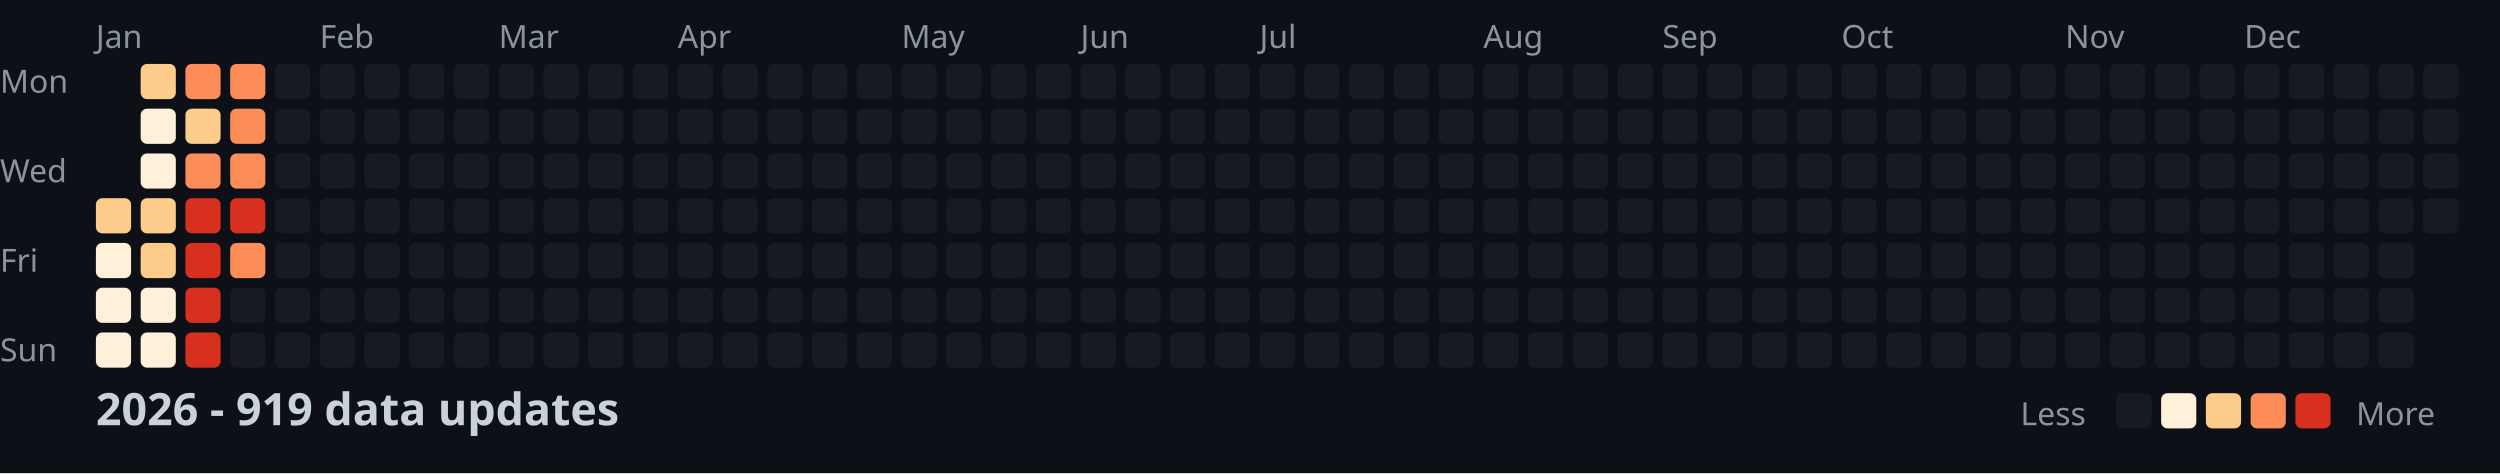
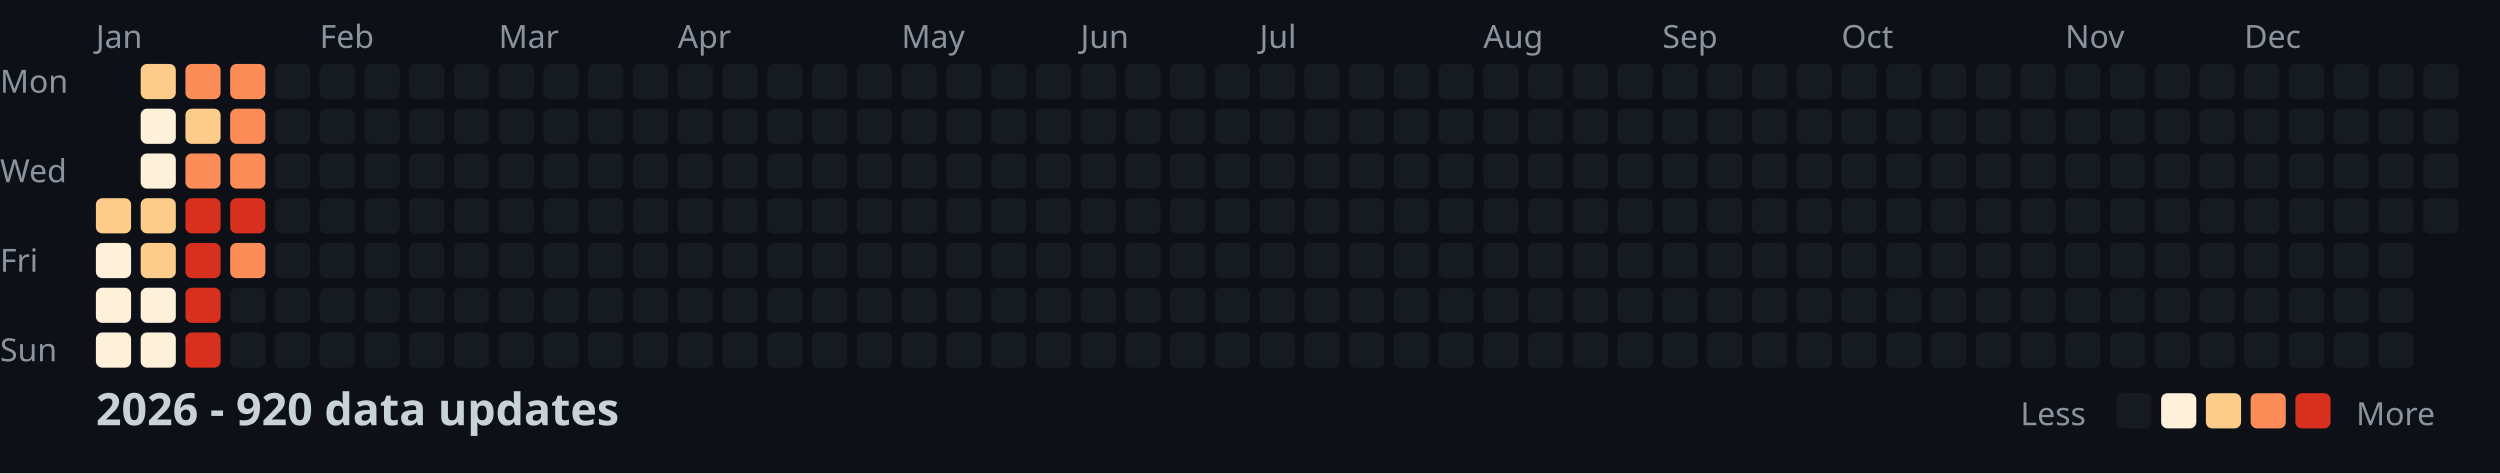
<svg xmlns="http://www.w3.org/2000/svg" width="782" height="148">
  <style>
    .month { font: 10px sans-serif; fill: #8b949e; }
    .day { font: 10px sans-serif; fill: #8b949e; }
    .title { font: bold 14px sans-serif; fill: #c9d1d9; }
    .legend { font: 10px sans-serif; fill: #8b949e; }
  </style>
  <rect width="100%" height="100%" fill="#0d1117" />
  <text x="0" y="29" class="day">Mon</text>
  <text x="0" y="57" class="day">Wed</text>
  <text x="0" y="85" class="day">Fri</text>
  <text x="0" y="113" class="day">Sun</text>
  <text x="30" y="15" class="month">Jan</text>
  <text x="100" y="15" class="month">Feb</text>
  <text x="156" y="15" class="month">Mar</text>
  <text x="212" y="15" class="month">Apr</text>
  <text x="282" y="15" class="month">May</text>
  <text x="338" y="15" class="month">Jun</text>
  <text x="394" y="15" class="month">Jul</text>
  <text x="464" y="15" class="month">Aug</text>
  <text x="520" y="15" class="month">Sep</text>
  <text x="576" y="15" class="month">Oct</text>
  <text x="646" y="15" class="month">Nov</text>
  <text x="702" y="15" class="month">Dec</text>
  <rect x="30" y="62" width="11" height="11" fill="#fdcc8a" rx="2" />
  <rect x="30" y="76" width="11" height="11" fill="#fef0d9" rx="2" />
  <rect x="30" y="90" width="11" height="11" fill="#fef0d9" rx="2" />
  <rect x="30" y="104" width="11" height="11" fill="#fef0d9" rx="2" />
  <rect x="44" y="20" width="11" height="11" fill="#fdcc8a" rx="2" />
  <rect x="44" y="34" width="11" height="11" fill="#fef0d9" rx="2" />
  <rect x="44" y="48" width="11" height="11" fill="#fef0d9" rx="2" />
  <rect x="44" y="62" width="11" height="11" fill="#fdcc8a" rx="2" />
  <rect x="44" y="76" width="11" height="11" fill="#fdcc8a" rx="2" />
  <rect x="44" y="90" width="11" height="11" fill="#fef0d9" rx="2" />
  <rect x="44" y="104" width="11" height="11" fill="#fef0d9" rx="2" />
  <rect x="58" y="20" width="11" height="11" fill="#fc8d59" rx="2" />
  <rect x="58" y="34" width="11" height="11" fill="#fdcc8a" rx="2" />
  <rect x="58" y="48" width="11" height="11" fill="#fc8d59" rx="2" />
  <rect x="58" y="62" width="11" height="11" fill="#d7301f" rx="2" />
  <rect x="58" y="76" width="11" height="11" fill="#d7301f" rx="2" />
  <rect x="58" y="90" width="11" height="11" fill="#d7301f" rx="2" />
  <rect x="58" y="104" width="11" height="11" fill="#d7301f" rx="2" />
  <rect x="72" y="20" width="11" height="11" fill="#fc8d59" rx="2" />
  <rect x="72" y="34" width="11" height="11" fill="#fc8d59" rx="2" />
  <rect x="72" y="48" width="11" height="11" fill="#fc8d59" rx="2" />
  <rect x="72" y="62" width="11" height="11" fill="#d7301f" rx="2" />
  <rect x="72" y="76" width="11" height="11" fill="#fc8d59" rx="2" />
  <rect x="72" y="90" width="11" height="11" fill="#161b22" rx="2" />
  <rect x="72" y="104" width="11" height="11" fill="#161b22" rx="2" />
  <rect x="86" y="20" width="11" height="11" fill="#161b22" rx="2" />
  <rect x="86" y="34" width="11" height="11" fill="#161b22" rx="2" />
  <rect x="86" y="48" width="11" height="11" fill="#161b22" rx="2" />
  <rect x="86" y="62" width="11" height="11" fill="#161b22" rx="2" />
  <rect x="86" y="76" width="11" height="11" fill="#161b22" rx="2" />
  <rect x="86" y="90" width="11" height="11" fill="#161b22" rx="2" />
  <rect x="86" y="104" width="11" height="11" fill="#161b22" rx="2" />
  <rect x="100" y="20" width="11" height="11" fill="#161b22" rx="2" />
  <rect x="100" y="34" width="11" height="11" fill="#161b22" rx="2" />
  <rect x="100" y="48" width="11" height="11" fill="#161b22" rx="2" />
  <rect x="100" y="62" width="11" height="11" fill="#161b22" rx="2" />
  <rect x="100" y="76" width="11" height="11" fill="#161b22" rx="2" />
  <rect x="100" y="90" width="11" height="11" fill="#161b22" rx="2" />
  <rect x="100" y="104" width="11" height="11" fill="#161b22" rx="2" />
  <rect x="114" y="20" width="11" height="11" fill="#161b22" rx="2" />
  <rect x="114" y="34" width="11" height="11" fill="#161b22" rx="2" />
  <rect x="114" y="48" width="11" height="11" fill="#161b22" rx="2" />
  <rect x="114" y="62" width="11" height="11" fill="#161b22" rx="2" />
  <rect x="114" y="76" width="11" height="11" fill="#161b22" rx="2" />
  <rect x="114" y="90" width="11" height="11" fill="#161b22" rx="2" />
  <rect x="114" y="104" width="11" height="11" fill="#161b22" rx="2" />
  <rect x="128" y="20" width="11" height="11" fill="#161b22" rx="2" />
  <rect x="128" y="34" width="11" height="11" fill="#161b22" rx="2" />
  <rect x="128" y="48" width="11" height="11" fill="#161b22" rx="2" />
  <rect x="128" y="62" width="11" height="11" fill="#161b22" rx="2" />
  <rect x="128" y="76" width="11" height="11" fill="#161b22" rx="2" />
  <rect x="128" y="90" width="11" height="11" fill="#161b22" rx="2" />
  <rect x="128" y="104" width="11" height="11" fill="#161b22" rx="2" />
  <rect x="142" y="20" width="11" height="11" fill="#161b22" rx="2" />
  <rect x="142" y="34" width="11" height="11" fill="#161b22" rx="2" />
  <rect x="142" y="48" width="11" height="11" fill="#161b22" rx="2" />
  <rect x="142" y="62" width="11" height="11" fill="#161b22" rx="2" />
  <rect x="142" y="76" width="11" height="11" fill="#161b22" rx="2" />
  <rect x="142" y="90" width="11" height="11" fill="#161b22" rx="2" />
  <rect x="142" y="104" width="11" height="11" fill="#161b22" rx="2" />
  <rect x="156" y="20" width="11" height="11" fill="#161b22" rx="2" />
  <rect x="156" y="34" width="11" height="11" fill="#161b22" rx="2" />
  <rect x="156" y="48" width="11" height="11" fill="#161b22" rx="2" />
  <rect x="156" y="62" width="11" height="11" fill="#161b22" rx="2" />
  <rect x="156" y="76" width="11" height="11" fill="#161b22" rx="2" />
  <rect x="156" y="90" width="11" height="11" fill="#161b22" rx="2" />
  <rect x="156" y="104" width="11" height="11" fill="#161b22" rx="2" />
  <rect x="170" y="20" width="11" height="11" fill="#161b22" rx="2" />
  <rect x="170" y="34" width="11" height="11" fill="#161b22" rx="2" />
  <rect x="170" y="48" width="11" height="11" fill="#161b22" rx="2" />
  <rect x="170" y="62" width="11" height="11" fill="#161b22" rx="2" />
  <rect x="170" y="76" width="11" height="11" fill="#161b22" rx="2" />
  <rect x="170" y="90" width="11" height="11" fill="#161b22" rx="2" />
  <rect x="170" y="104" width="11" height="11" fill="#161b22" rx="2" />
  <rect x="184" y="20" width="11" height="11" fill="#161b22" rx="2" />
  <rect x="184" y="34" width="11" height="11" fill="#161b22" rx="2" />
  <rect x="184" y="48" width="11" height="11" fill="#161b22" rx="2" />
  <rect x="184" y="62" width="11" height="11" fill="#161b22" rx="2" />
  <rect x="184" y="76" width="11" height="11" fill="#161b22" rx="2" />
  <rect x="184" y="90" width="11" height="11" fill="#161b22" rx="2" />
  <rect x="184" y="104" width="11" height="11" fill="#161b22" rx="2" />
  <rect x="198" y="20" width="11" height="11" fill="#161b22" rx="2" />
  <rect x="198" y="34" width="11" height="11" fill="#161b22" rx="2" />
  <rect x="198" y="48" width="11" height="11" fill="#161b22" rx="2" />
  <rect x="198" y="62" width="11" height="11" fill="#161b22" rx="2" />
  <rect x="198" y="76" width="11" height="11" fill="#161b22" rx="2" />
  <rect x="198" y="90" width="11" height="11" fill="#161b22" rx="2" />
  <rect x="198" y="104" width="11" height="11" fill="#161b22" rx="2" />
  <rect x="212" y="20" width="11" height="11" fill="#161b22" rx="2" />
  <rect x="212" y="34" width="11" height="11" fill="#161b22" rx="2" />
  <rect x="212" y="48" width="11" height="11" fill="#161b22" rx="2" />
  <rect x="212" y="62" width="11" height="11" fill="#161b22" rx="2" />
  <rect x="212" y="76" width="11" height="11" fill="#161b22" rx="2" />
  <rect x="212" y="90" width="11" height="11" fill="#161b22" rx="2" />
  <rect x="212" y="104" width="11" height="11" fill="#161b22" rx="2" />
  <rect x="226" y="20" width="11" height="11" fill="#161b22" rx="2" />
  <rect x="226" y="34" width="11" height="11" fill="#161b22" rx="2" />
  <rect x="226" y="48" width="11" height="11" fill="#161b22" rx="2" />
  <rect x="226" y="62" width="11" height="11" fill="#161b22" rx="2" />
  <rect x="226" y="76" width="11" height="11" fill="#161b22" rx="2" />
  <rect x="226" y="90" width="11" height="11" fill="#161b22" rx="2" />
  <rect x="226" y="104" width="11" height="11" fill="#161b22" rx="2" />
  <rect x="240" y="20" width="11" height="11" fill="#161b22" rx="2" />
  <rect x="240" y="34" width="11" height="11" fill="#161b22" rx="2" />
  <rect x="240" y="48" width="11" height="11" fill="#161b22" rx="2" />
  <rect x="240" y="62" width="11" height="11" fill="#161b22" rx="2" />
  <rect x="240" y="76" width="11" height="11" fill="#161b22" rx="2" />
  <rect x="240" y="90" width="11" height="11" fill="#161b22" rx="2" />
  <rect x="240" y="104" width="11" height="11" fill="#161b22" rx="2" />
  <rect x="254" y="20" width="11" height="11" fill="#161b22" rx="2" />
  <rect x="254" y="34" width="11" height="11" fill="#161b22" rx="2" />
  <rect x="254" y="48" width="11" height="11" fill="#161b22" rx="2" />
  <rect x="254" y="62" width="11" height="11" fill="#161b22" rx="2" />
  <rect x="254" y="76" width="11" height="11" fill="#161b22" rx="2" />
  <rect x="254" y="90" width="11" height="11" fill="#161b22" rx="2" />
  <rect x="254" y="104" width="11" height="11" fill="#161b22" rx="2" />
  <rect x="268" y="20" width="11" height="11" fill="#161b22" rx="2" />
  <rect x="268" y="34" width="11" height="11" fill="#161b22" rx="2" />
  <rect x="268" y="48" width="11" height="11" fill="#161b22" rx="2" />
  <rect x="268" y="62" width="11" height="11" fill="#161b22" rx="2" />
  <rect x="268" y="76" width="11" height="11" fill="#161b22" rx="2" />
  <rect x="268" y="90" width="11" height="11" fill="#161b22" rx="2" />
  <rect x="268" y="104" width="11" height="11" fill="#161b22" rx="2" />
  <rect x="282" y="20" width="11" height="11" fill="#161b22" rx="2" />
  <rect x="282" y="34" width="11" height="11" fill="#161b22" rx="2" />
  <rect x="282" y="48" width="11" height="11" fill="#161b22" rx="2" />
  <rect x="282" y="62" width="11" height="11" fill="#161b22" rx="2" />
  <rect x="282" y="76" width="11" height="11" fill="#161b22" rx="2" />
  <rect x="282" y="90" width="11" height="11" fill="#161b22" rx="2" />
  <rect x="282" y="104" width="11" height="11" fill="#161b22" rx="2" />
  <rect x="296" y="20" width="11" height="11" fill="#161b22" rx="2" />
  <rect x="296" y="34" width="11" height="11" fill="#161b22" rx="2" />
  <rect x="296" y="48" width="11" height="11" fill="#161b22" rx="2" />
  <rect x="296" y="62" width="11" height="11" fill="#161b22" rx="2" />
  <rect x="296" y="76" width="11" height="11" fill="#161b22" rx="2" />
  <rect x="296" y="90" width="11" height="11" fill="#161b22" rx="2" />
  <rect x="296" y="104" width="11" height="11" fill="#161b22" rx="2" />
  <rect x="310" y="20" width="11" height="11" fill="#161b22" rx="2" />
  <rect x="310" y="34" width="11" height="11" fill="#161b22" rx="2" />
  <rect x="310" y="48" width="11" height="11" fill="#161b22" rx="2" />
  <rect x="310" y="62" width="11" height="11" fill="#161b22" rx="2" />
  <rect x="310" y="76" width="11" height="11" fill="#161b22" rx="2" />
  <rect x="310" y="90" width="11" height="11" fill="#161b22" rx="2" />
  <rect x="310" y="104" width="11" height="11" fill="#161b22" rx="2" />
  <rect x="324" y="20" width="11" height="11" fill="#161b22" rx="2" />
  <rect x="324" y="34" width="11" height="11" fill="#161b22" rx="2" />
  <rect x="324" y="48" width="11" height="11" fill="#161b22" rx="2" />
  <rect x="324" y="62" width="11" height="11" fill="#161b22" rx="2" />
  <rect x="324" y="76" width="11" height="11" fill="#161b22" rx="2" />
  <rect x="324" y="90" width="11" height="11" fill="#161b22" rx="2" />
  <rect x="324" y="104" width="11" height="11" fill="#161b22" rx="2" />
  <rect x="338" y="20" width="11" height="11" fill="#161b22" rx="2" />
  <rect x="338" y="34" width="11" height="11" fill="#161b22" rx="2" />
  <rect x="338" y="48" width="11" height="11" fill="#161b22" rx="2" />
  <rect x="338" y="62" width="11" height="11" fill="#161b22" rx="2" />
  <rect x="338" y="76" width="11" height="11" fill="#161b22" rx="2" />
  <rect x="338" y="90" width="11" height="11" fill="#161b22" rx="2" />
  <rect x="338" y="104" width="11" height="11" fill="#161b22" rx="2" />
  <rect x="352" y="20" width="11" height="11" fill="#161b22" rx="2" />
  <rect x="352" y="34" width="11" height="11" fill="#161b22" rx="2" />
  <rect x="352" y="48" width="11" height="11" fill="#161b22" rx="2" />
  <rect x="352" y="62" width="11" height="11" fill="#161b22" rx="2" />
  <rect x="352" y="76" width="11" height="11" fill="#161b22" rx="2" />
  <rect x="352" y="90" width="11" height="11" fill="#161b22" rx="2" />
  <rect x="352" y="104" width="11" height="11" fill="#161b22" rx="2" />
  <rect x="366" y="20" width="11" height="11" fill="#161b22" rx="2" />
  <rect x="366" y="34" width="11" height="11" fill="#161b22" rx="2" />
  <rect x="366" y="48" width="11" height="11" fill="#161b22" rx="2" />
  <rect x="366" y="62" width="11" height="11" fill="#161b22" rx="2" />
  <rect x="366" y="76" width="11" height="11" fill="#161b22" rx="2" />
  <rect x="366" y="90" width="11" height="11" fill="#161b22" rx="2" />
  <rect x="366" y="104" width="11" height="11" fill="#161b22" rx="2" />
  <rect x="380" y="20" width="11" height="11" fill="#161b22" rx="2" />
  <rect x="380" y="34" width="11" height="11" fill="#161b22" rx="2" />
  <rect x="380" y="48" width="11" height="11" fill="#161b22" rx="2" />
  <rect x="380" y="62" width="11" height="11" fill="#161b22" rx="2" />
  <rect x="380" y="76" width="11" height="11" fill="#161b22" rx="2" />
  <rect x="380" y="90" width="11" height="11" fill="#161b22" rx="2" />
  <rect x="380" y="104" width="11" height="11" fill="#161b22" rx="2" />
  <rect x="394" y="20" width="11" height="11" fill="#161b22" rx="2" />
  <rect x="394" y="34" width="11" height="11" fill="#161b22" rx="2" />
  <rect x="394" y="48" width="11" height="11" fill="#161b22" rx="2" />
  <rect x="394" y="62" width="11" height="11" fill="#161b22" rx="2" />
  <rect x="394" y="76" width="11" height="11" fill="#161b22" rx="2" />
  <rect x="394" y="90" width="11" height="11" fill="#161b22" rx="2" />
  <rect x="394" y="104" width="11" height="11" fill="#161b22" rx="2" />
  <rect x="408" y="20" width="11" height="11" fill="#161b22" rx="2" />
  <rect x="408" y="34" width="11" height="11" fill="#161b22" rx="2" />
  <rect x="408" y="48" width="11" height="11" fill="#161b22" rx="2" />
  <rect x="408" y="62" width="11" height="11" fill="#161b22" rx="2" />
  <rect x="408" y="76" width="11" height="11" fill="#161b22" rx="2" />
  <rect x="408" y="90" width="11" height="11" fill="#161b22" rx="2" />
  <rect x="408" y="104" width="11" height="11" fill="#161b22" rx="2" />
  <rect x="422" y="20" width="11" height="11" fill="#161b22" rx="2" />
  <rect x="422" y="34" width="11" height="11" fill="#161b22" rx="2" />
  <rect x="422" y="48" width="11" height="11" fill="#161b22" rx="2" />
  <rect x="422" y="62" width="11" height="11" fill="#161b22" rx="2" />
  <rect x="422" y="76" width="11" height="11" fill="#161b22" rx="2" />
  <rect x="422" y="90" width="11" height="11" fill="#161b22" rx="2" />
  <rect x="422" y="104" width="11" height="11" fill="#161b22" rx="2" />
  <rect x="436" y="20" width="11" height="11" fill="#161b22" rx="2" />
  <rect x="436" y="34" width="11" height="11" fill="#161b22" rx="2" />
  <rect x="436" y="48" width="11" height="11" fill="#161b22" rx="2" />
  <rect x="436" y="62" width="11" height="11" fill="#161b22" rx="2" />
  <rect x="436" y="76" width="11" height="11" fill="#161b22" rx="2" />
  <rect x="436" y="90" width="11" height="11" fill="#161b22" rx="2" />
  <rect x="436" y="104" width="11" height="11" fill="#161b22" rx="2" />
  <rect x="450" y="20" width="11" height="11" fill="#161b22" rx="2" />
  <rect x="450" y="34" width="11" height="11" fill="#161b22" rx="2" />
  <rect x="450" y="48" width="11" height="11" fill="#161b22" rx="2" />
  <rect x="450" y="62" width="11" height="11" fill="#161b22" rx="2" />
  <rect x="450" y="76" width="11" height="11" fill="#161b22" rx="2" />
  <rect x="450" y="90" width="11" height="11" fill="#161b22" rx="2" />
  <rect x="450" y="104" width="11" height="11" fill="#161b22" rx="2" />
  <rect x="464" y="20" width="11" height="11" fill="#161b22" rx="2" />
  <rect x="464" y="34" width="11" height="11" fill="#161b22" rx="2" />
  <rect x="464" y="48" width="11" height="11" fill="#161b22" rx="2" />
  <rect x="464" y="62" width="11" height="11" fill="#161b22" rx="2" />
  <rect x="464" y="76" width="11" height="11" fill="#161b22" rx="2" />
  <rect x="464" y="90" width="11" height="11" fill="#161b22" rx="2" />
  <rect x="464" y="104" width="11" height="11" fill="#161b22" rx="2" />
  <rect x="478" y="20" width="11" height="11" fill="#161b22" rx="2" />
  <rect x="478" y="34" width="11" height="11" fill="#161b22" rx="2" />
  <rect x="478" y="48" width="11" height="11" fill="#161b22" rx="2" />
  <rect x="478" y="62" width="11" height="11" fill="#161b22" rx="2" />
  <rect x="478" y="76" width="11" height="11" fill="#161b22" rx="2" />
  <rect x="478" y="90" width="11" height="11" fill="#161b22" rx="2" />
  <rect x="478" y="104" width="11" height="11" fill="#161b22" rx="2" />
  <rect x="492" y="20" width="11" height="11" fill="#161b22" rx="2" />
  <rect x="492" y="34" width="11" height="11" fill="#161b22" rx="2" />
  <rect x="492" y="48" width="11" height="11" fill="#161b22" rx="2" />
  <rect x="492" y="62" width="11" height="11" fill="#161b22" rx="2" />
  <rect x="492" y="76" width="11" height="11" fill="#161b22" rx="2" />
  <rect x="492" y="90" width="11" height="11" fill="#161b22" rx="2" />
  <rect x="492" y="104" width="11" height="11" fill="#161b22" rx="2" />
  <rect x="506" y="20" width="11" height="11" fill="#161b22" rx="2" />
  <rect x="506" y="34" width="11" height="11" fill="#161b22" rx="2" />
  <rect x="506" y="48" width="11" height="11" fill="#161b22" rx="2" />
  <rect x="506" y="62" width="11" height="11" fill="#161b22" rx="2" />
  <rect x="506" y="76" width="11" height="11" fill="#161b22" rx="2" />
  <rect x="506" y="90" width="11" height="11" fill="#161b22" rx="2" />
  <rect x="506" y="104" width="11" height="11" fill="#161b22" rx="2" />
  <rect x="520" y="20" width="11" height="11" fill="#161b22" rx="2" />
  <rect x="520" y="34" width="11" height="11" fill="#161b22" rx="2" />
  <rect x="520" y="48" width="11" height="11" fill="#161b22" rx="2" />
  <rect x="520" y="62" width="11" height="11" fill="#161b22" rx="2" />
  <rect x="520" y="76" width="11" height="11" fill="#161b22" rx="2" />
  <rect x="520" y="90" width="11" height="11" fill="#161b22" rx="2" />
  <rect x="520" y="104" width="11" height="11" fill="#161b22" rx="2" />
  <rect x="534" y="20" width="11" height="11" fill="#161b22" rx="2" />
  <rect x="534" y="34" width="11" height="11" fill="#161b22" rx="2" />
  <rect x="534" y="48" width="11" height="11" fill="#161b22" rx="2" />
  <rect x="534" y="62" width="11" height="11" fill="#161b22" rx="2" />
  <rect x="534" y="76" width="11" height="11" fill="#161b22" rx="2" />
  <rect x="534" y="90" width="11" height="11" fill="#161b22" rx="2" />
  <rect x="534" y="104" width="11" height="11" fill="#161b22" rx="2" />
  <rect x="548" y="20" width="11" height="11" fill="#161b22" rx="2" />
  <rect x="548" y="34" width="11" height="11" fill="#161b22" rx="2" />
  <rect x="548" y="48" width="11" height="11" fill="#161b22" rx="2" />
  <rect x="548" y="62" width="11" height="11" fill="#161b22" rx="2" />
  <rect x="548" y="76" width="11" height="11" fill="#161b22" rx="2" />
  <rect x="548" y="90" width="11" height="11" fill="#161b22" rx="2" />
  <rect x="548" y="104" width="11" height="11" fill="#161b22" rx="2" />
  <rect x="562" y="20" width="11" height="11" fill="#161b22" rx="2" />
  <rect x="562" y="34" width="11" height="11" fill="#161b22" rx="2" />
  <rect x="562" y="48" width="11" height="11" fill="#161b22" rx="2" />
  <rect x="562" y="62" width="11" height="11" fill="#161b22" rx="2" />
  <rect x="562" y="76" width="11" height="11" fill="#161b22" rx="2" />
  <rect x="562" y="90" width="11" height="11" fill="#161b22" rx="2" />
  <rect x="562" y="104" width="11" height="11" fill="#161b22" rx="2" />
  <rect x="576" y="20" width="11" height="11" fill="#161b22" rx="2" />
  <rect x="576" y="34" width="11" height="11" fill="#161b22" rx="2" />
  <rect x="576" y="48" width="11" height="11" fill="#161b22" rx="2" />
  <rect x="576" y="62" width="11" height="11" fill="#161b22" rx="2" />
  <rect x="576" y="76" width="11" height="11" fill="#161b22" rx="2" />
  <rect x="576" y="90" width="11" height="11" fill="#161b22" rx="2" />
  <rect x="576" y="104" width="11" height="11" fill="#161b22" rx="2" />
  <rect x="590" y="20" width="11" height="11" fill="#161b22" rx="2" />
  <rect x="590" y="34" width="11" height="11" fill="#161b22" rx="2" />
  <rect x="590" y="48" width="11" height="11" fill="#161b22" rx="2" />
  <rect x="590" y="62" width="11" height="11" fill="#161b22" rx="2" />
  <rect x="590" y="76" width="11" height="11" fill="#161b22" rx="2" />
  <rect x="590" y="90" width="11" height="11" fill="#161b22" rx="2" />
  <rect x="590" y="104" width="11" height="11" fill="#161b22" rx="2" />
  <rect x="604" y="20" width="11" height="11" fill="#161b22" rx="2" />
  <rect x="604" y="34" width="11" height="11" fill="#161b22" rx="2" />
  <rect x="604" y="48" width="11" height="11" fill="#161b22" rx="2" />
  <rect x="604" y="62" width="11" height="11" fill="#161b22" rx="2" />
  <rect x="604" y="76" width="11" height="11" fill="#161b22" rx="2" />
  <rect x="604" y="90" width="11" height="11" fill="#161b22" rx="2" />
  <rect x="604" y="104" width="11" height="11" fill="#161b22" rx="2" />
  <rect x="618" y="20" width="11" height="11" fill="#161b22" rx="2" />
  <rect x="618" y="34" width="11" height="11" fill="#161b22" rx="2" />
  <rect x="618" y="48" width="11" height="11" fill="#161b22" rx="2" />
  <rect x="618" y="62" width="11" height="11" fill="#161b22" rx="2" />
  <rect x="618" y="76" width="11" height="11" fill="#161b22" rx="2" />
  <rect x="618" y="90" width="11" height="11" fill="#161b22" rx="2" />
  <rect x="618" y="104" width="11" height="11" fill="#161b22" rx="2" />
  <rect x="632" y="20" width="11" height="11" fill="#161b22" rx="2" />
  <rect x="632" y="34" width="11" height="11" fill="#161b22" rx="2" />
  <rect x="632" y="48" width="11" height="11" fill="#161b22" rx="2" />
  <rect x="632" y="62" width="11" height="11" fill="#161b22" rx="2" />
  <rect x="632" y="76" width="11" height="11" fill="#161b22" rx="2" />
  <rect x="632" y="90" width="11" height="11" fill="#161b22" rx="2" />
  <rect x="632" y="104" width="11" height="11" fill="#161b22" rx="2" />
  <rect x="646" y="20" width="11" height="11" fill="#161b22" rx="2" />
  <rect x="646" y="34" width="11" height="11" fill="#161b22" rx="2" />
  <rect x="646" y="48" width="11" height="11" fill="#161b22" rx="2" />
  <rect x="646" y="62" width="11" height="11" fill="#161b22" rx="2" />
  <rect x="646" y="76" width="11" height="11" fill="#161b22" rx="2" />
  <rect x="646" y="90" width="11" height="11" fill="#161b22" rx="2" />
  <rect x="646" y="104" width="11" height="11" fill="#161b22" rx="2" />
  <rect x="660" y="20" width="11" height="11" fill="#161b22" rx="2" />
  <rect x="660" y="34" width="11" height="11" fill="#161b22" rx="2" />
  <rect x="660" y="48" width="11" height="11" fill="#161b22" rx="2" />
  <rect x="660" y="62" width="11" height="11" fill="#161b22" rx="2" />
  <rect x="660" y="76" width="11" height="11" fill="#161b22" rx="2" />
  <rect x="660" y="90" width="11" height="11" fill="#161b22" rx="2" />
  <rect x="660" y="104" width="11" height="11" fill="#161b22" rx="2" />
  <rect x="674" y="20" width="11" height="11" fill="#161b22" rx="2" />
  <rect x="674" y="34" width="11" height="11" fill="#161b22" rx="2" />
  <rect x="674" y="48" width="11" height="11" fill="#161b22" rx="2" />
  <rect x="674" y="62" width="11" height="11" fill="#161b22" rx="2" />
  <rect x="674" y="76" width="11" height="11" fill="#161b22" rx="2" />
  <rect x="674" y="90" width="11" height="11" fill="#161b22" rx="2" />
  <rect x="674" y="104" width="11" height="11" fill="#161b22" rx="2" />
  <rect x="688" y="20" width="11" height="11" fill="#161b22" rx="2" />
  <rect x="688" y="34" width="11" height="11" fill="#161b22" rx="2" />
  <rect x="688" y="48" width="11" height="11" fill="#161b22" rx="2" />
  <rect x="688" y="62" width="11" height="11" fill="#161b22" rx="2" />
  <rect x="688" y="76" width="11" height="11" fill="#161b22" rx="2" />
  <rect x="688" y="90" width="11" height="11" fill="#161b22" rx="2" />
  <rect x="688" y="104" width="11" height="11" fill="#161b22" rx="2" />
  <rect x="702" y="20" width="11" height="11" fill="#161b22" rx="2" />
  <rect x="702" y="34" width="11" height="11" fill="#161b22" rx="2" />
  <rect x="702" y="48" width="11" height="11" fill="#161b22" rx="2" />
  <rect x="702" y="62" width="11" height="11" fill="#161b22" rx="2" />
  <rect x="702" y="76" width="11" height="11" fill="#161b22" rx="2" />
  <rect x="702" y="90" width="11" height="11" fill="#161b22" rx="2" />
  <rect x="702" y="104" width="11" height="11" fill="#161b22" rx="2" />
  <rect x="716" y="20" width="11" height="11" fill="#161b22" rx="2" />
  <rect x="716" y="34" width="11" height="11" fill="#161b22" rx="2" />
  <rect x="716" y="48" width="11" height="11" fill="#161b22" rx="2" />
  <rect x="716" y="62" width="11" height="11" fill="#161b22" rx="2" />
  <rect x="716" y="76" width="11" height="11" fill="#161b22" rx="2" />
  <rect x="716" y="90" width="11" height="11" fill="#161b22" rx="2" />
  <rect x="716" y="104" width="11" height="11" fill="#161b22" rx="2" />
  <rect x="730" y="20" width="11" height="11" fill="#161b22" rx="2" />
  <rect x="730" y="34" width="11" height="11" fill="#161b22" rx="2" />
  <rect x="730" y="48" width="11" height="11" fill="#161b22" rx="2" />
  <rect x="730" y="62" width="11" height="11" fill="#161b22" rx="2" />
  <rect x="730" y="76" width="11" height="11" fill="#161b22" rx="2" />
  <rect x="730" y="90" width="11" height="11" fill="#161b22" rx="2" />
  <rect x="730" y="104" width="11" height="11" fill="#161b22" rx="2" />
  <rect x="744" y="20" width="11" height="11" fill="#161b22" rx="2" />
  <rect x="744" y="34" width="11" height="11" fill="#161b22" rx="2" />
  <rect x="744" y="48" width="11" height="11" fill="#161b22" rx="2" />
  <rect x="744" y="62" width="11" height="11" fill="#161b22" rx="2" />
  <rect x="744" y="76" width="11" height="11" fill="#161b22" rx="2" />
  <rect x="744" y="90" width="11" height="11" fill="#161b22" rx="2" />
  <rect x="744" y="104" width="11" height="11" fill="#161b22" rx="2" />
  <rect x="758" y="20" width="11" height="11" fill="#161b22" rx="2" />
  <rect x="758" y="34" width="11" height="11" fill="#161b22" rx="2" />
  <rect x="758" y="48" width="11" height="11" fill="#161b22" rx="2" />
  <rect x="758" y="62" width="11" height="11" fill="#161b22" rx="2" />
-   <text x="30" y="133" class="title">2026 - 919 data updates</text>
+   <text x="30" y="133" class="title">2026 - 920 data updates</text>
  <text x="632" y="133" class="legend">Less</text>
  <rect x="662" y="123" width="11" height="11" fill="#161b22" rx="2" />
  <rect x="676" y="123" width="11" height="11" fill="#fef0d9" rx="2" />
  <rect x="690" y="123" width="11" height="11" fill="#fdcc8a" rx="2" />
  <rect x="704" y="123" width="11" height="11" fill="#fc8d59" rx="2" />
  <rect x="718" y="123" width="11" height="11" fill="#d7301f" rx="2" />
  <text x="737" y="133" class="legend">More</text>
</svg>
